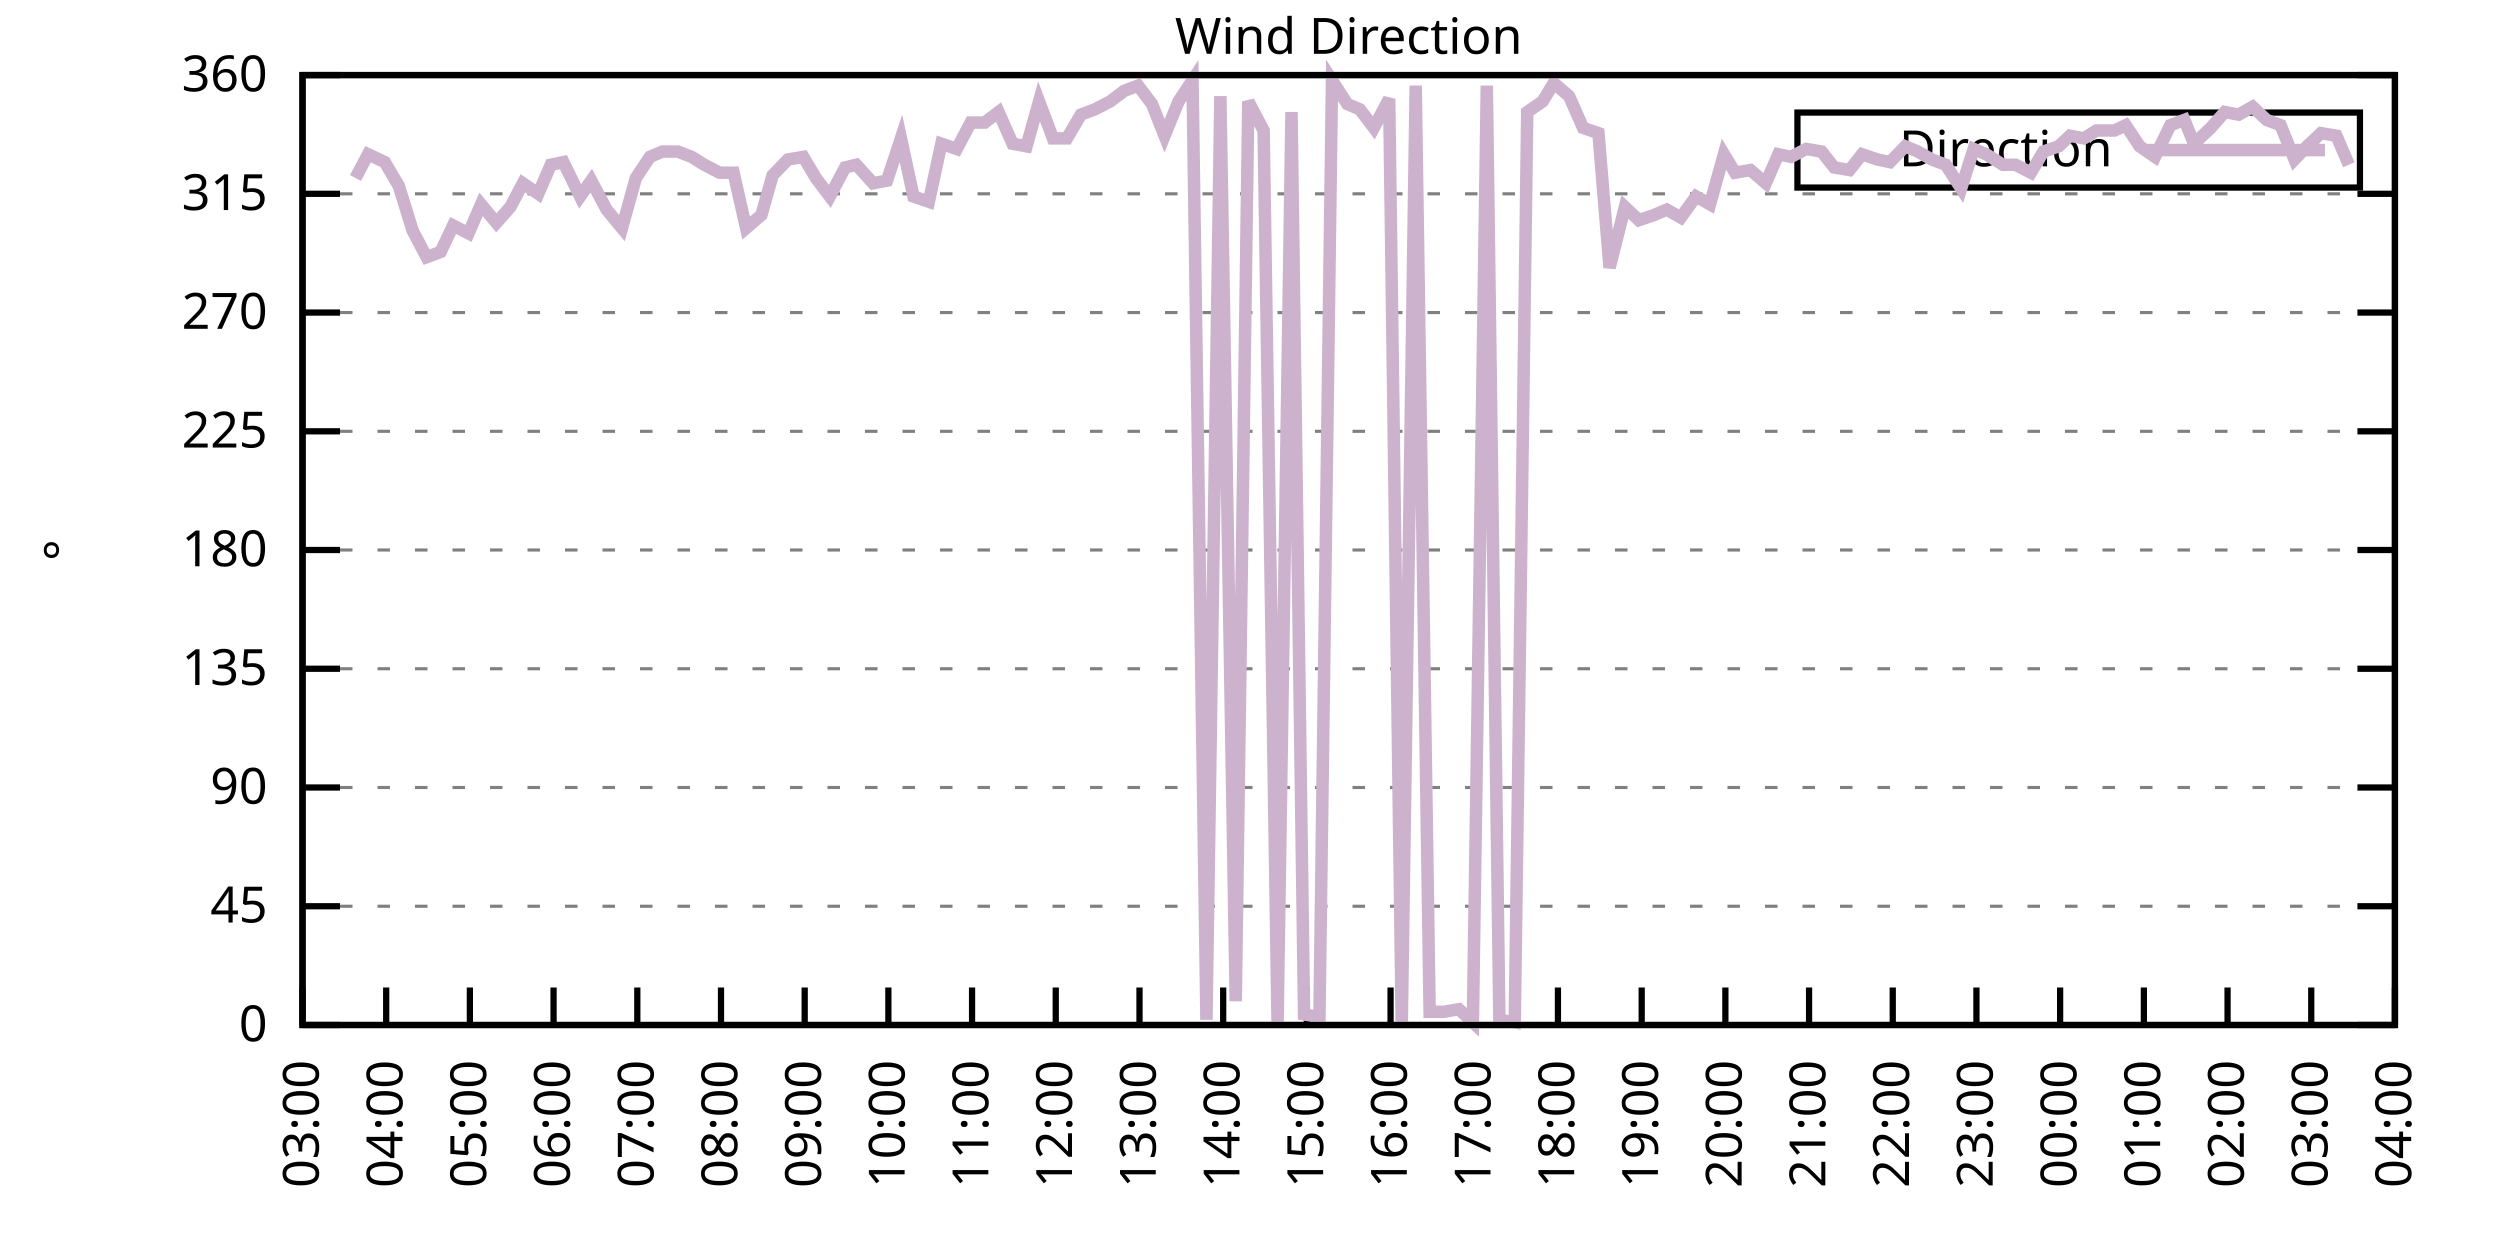
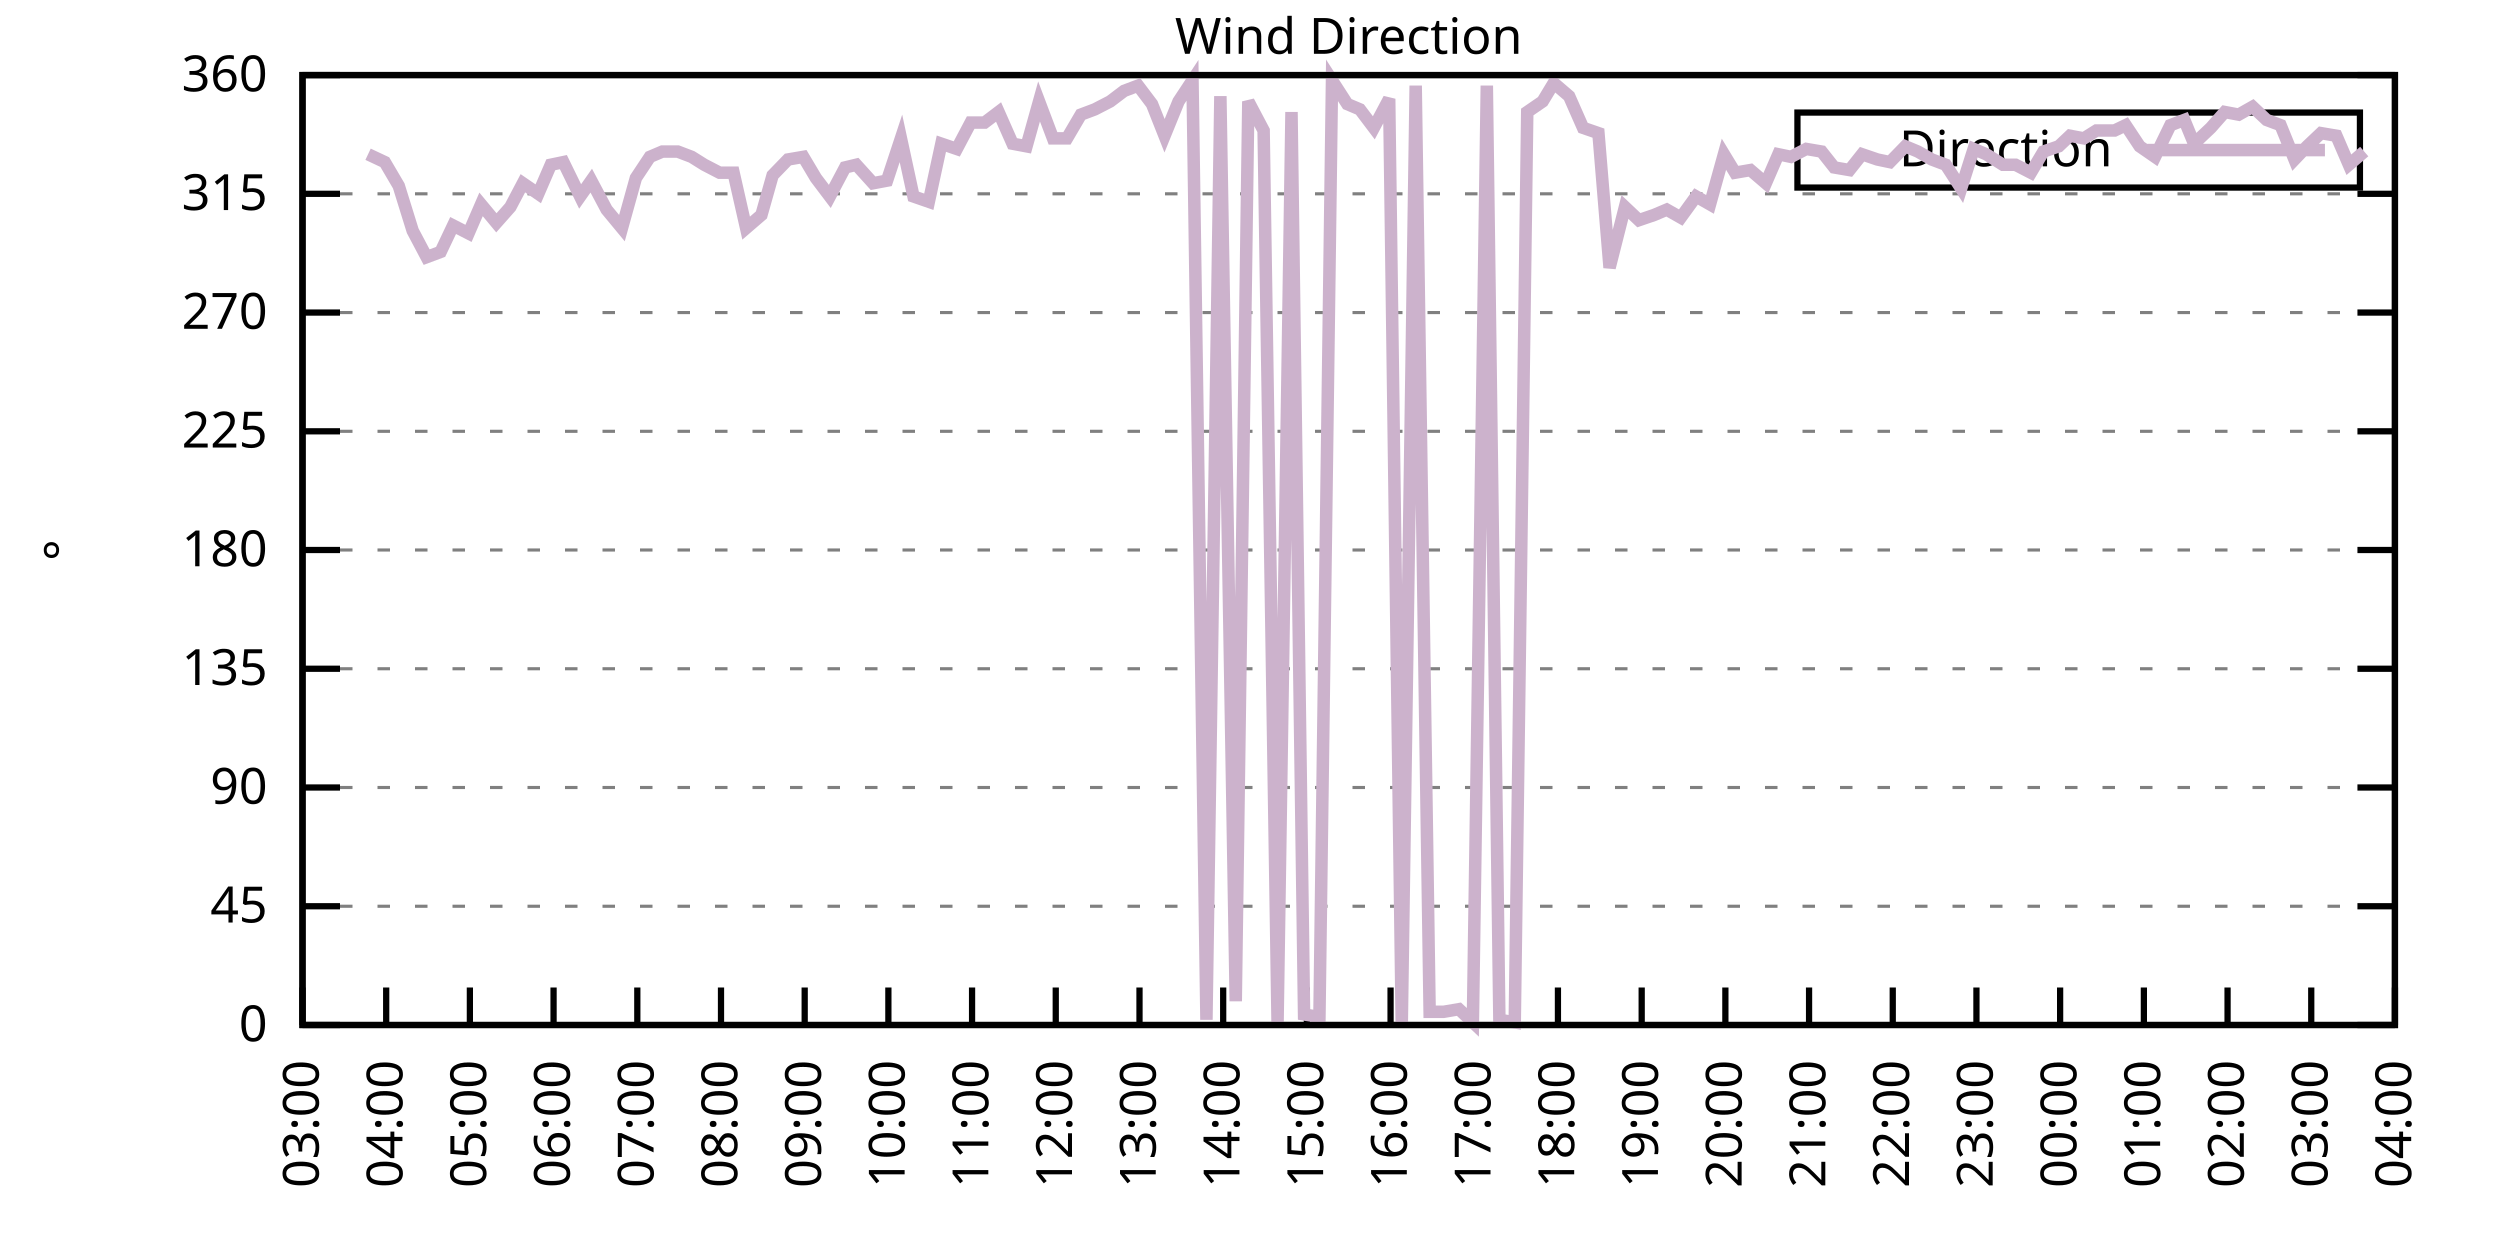
<svg xmlns="http://www.w3.org/2000/svg" xmlns:xlink="http://www.w3.org/1999/xlink" width="400" height="200" viewBox="0 0 400 200">
  <g id="gnuplot_canvas">
    <rect x="0" y="0" width="400" height="200" fill="none" />
    <defs>
      <circle id="gpDot" r="0.5" stroke-width="0.5" stroke="currentColor" />
      <path id="gpPt0" stroke-width="0.333" stroke="currentColor" d="M-1,0 h2 M0,-1 v2" />
      <path id="gpPt1" stroke-width="0.333" stroke="currentColor" d="M-1,-1 L1,1 M1,-1 L-1,1" />
      <path id="gpPt2" stroke-width="0.333" stroke="currentColor" d="M-1,0 L1,0 M0,-1 L0,1 M-1,-1 L1,1 M-1,1 L1,-1" />
      <rect id="gpPt3" stroke-width="0.333" stroke="currentColor" x="-1" y="-1" width="2" height="2" />
      <rect id="gpPt4" stroke-width="0.333" stroke="currentColor" fill="currentColor" x="-1" y="-1" width="2" height="2" />
      <circle id="gpPt5" stroke-width="0.333" stroke="currentColor" cx="0" cy="0" r="1" />
      <use xlink:href="#gpPt5" id="gpPt6" fill="currentColor" stroke="none" />
      <path id="gpPt7" stroke-width="0.333" stroke="currentColor" d="M0,-1.33 L-1.33,0.67 L1.33,0.67 z" />
      <use xlink:href="#gpPt7" id="gpPt8" fill="currentColor" stroke="none" />
      <use xlink:href="#gpPt7" id="gpPt9" stroke="currentColor" transform="rotate(180)" />
      <use xlink:href="#gpPt9" id="gpPt10" fill="currentColor" stroke="none" />
      <use xlink:href="#gpPt3" id="gpPt11" stroke="currentColor" transform="rotate(45)" />
      <use xlink:href="#gpPt11" id="gpPt12" fill="currentColor" stroke="none" />
      <path id="gpPt13" stroke-width="0.333" stroke="currentColor" d="M0,1.330 L1.265,0.411 L0.782,-1.067 L-0.782,-1.076 L-1.265,0.411 z" />
      <use xlink:href="#gpPt13" id="gpPt14" fill="currentColor" stroke="none" />
      <filter id="textbox" filterUnits="objectBoundingBox" x="0" y="0" height="1" width="1">
        <feFlood flood-color="white" flood-opacity="1" result="bgnd" />
        <feComposite in="SourceGraphic" in2="bgnd" operator="atop" />
      </filter>
      <filter id="greybox" filterUnits="objectBoundingBox" x="0" y="0" height="1" width="1">
        <feFlood flood-color="lightgrey" flood-opacity="1" result="grey" />
        <feComposite in="SourceGraphic" in2="grey" operator="atop" />
      </filter>
    </defs>
    <g fill="none" color="white" stroke="currentColor" stroke-width="1.00" stroke-linecap="butt" stroke-linejoin="miter">
</g>
    <g fill="none" color="black" stroke="currentColor" stroke-width="1.00" stroke-linecap="butt" stroke-linejoin="miter">
      <g stroke="none" shape-rendering="crispEdges">
        <polygon fill="rgb(255, 255, 255)" points="48.40,164.00 383.18,164.00 383.18,12.02 48.40,12.02 " />
      </g>
    </g>
    <g fill="none" color="black" stroke="currentColor" stroke-width="1.00" stroke-linecap="butt" stroke-linejoin="miter">
</g>
    <g fill="none" color="black" stroke="black" stroke-width="0.50" stroke-linecap="butt" stroke-linejoin="miter">
</g>
    <g fill="none" color="gray" stroke="currentColor" stroke-width="0.50" stroke-linecap="butt" stroke-linejoin="miter">
      <path stroke="gray" stroke-dasharray="2,4" class="gridline" d="M48.40,164.00 L383.19,164.00  " />
    </g>
    <g fill="none" color="gray" stroke="gray" stroke-width="1.00" stroke-linecap="butt" stroke-linejoin="miter">
</g>
    <g fill="none" color="black" stroke="currentColor" stroke-width="1.00" stroke-linecap="butt" stroke-linejoin="miter">
      <path stroke="black" d="M48.40,164.00 L54.40,164.00 M383.19,164.00 L377.19,164.00  " />
      <g transform="translate(42.80,166.60)" stroke="none" fill="black" font-family="Sans" font-size="8.00" text-anchor="end">
        <text>
          <tspan font-family="Sans"> 0</tspan>
        </text>
      </g>
    </g>
    <g fill="none" color="black" stroke="currentColor" stroke-width="1.00" stroke-linecap="butt" stroke-linejoin="miter">
</g>
    <g fill="none" color="black" stroke="black" stroke-width="0.50" stroke-linecap="butt" stroke-linejoin="miter">
</g>
    <g fill="none" color="gray" stroke="currentColor" stroke-width="0.50" stroke-linecap="butt" stroke-linejoin="miter">
      <path stroke="gray" stroke-dasharray="2,4" class="gridline" d="M48.40,145.00 L383.19,145.00  " />
    </g>
    <g fill="none" color="gray" stroke="gray" stroke-width="1.00" stroke-linecap="butt" stroke-linejoin="miter">
</g>
    <g fill="none" color="black" stroke="currentColor" stroke-width="1.00" stroke-linecap="butt" stroke-linejoin="miter">
      <path stroke="black" d="M48.40,145.00 L54.40,145.00 M383.19,145.00 L377.19,145.00  " />
      <g transform="translate(42.80,147.60)" stroke="none" fill="black" font-family="Sans" font-size="8.00" text-anchor="end">
        <text>
          <tspan font-family="Sans"> 45</tspan>
        </text>
      </g>
    </g>
    <g fill="none" color="black" stroke="currentColor" stroke-width="1.00" stroke-linecap="butt" stroke-linejoin="miter">
</g>
    <g fill="none" color="black" stroke="black" stroke-width="0.50" stroke-linecap="butt" stroke-linejoin="miter">
</g>
    <g fill="none" color="gray" stroke="currentColor" stroke-width="0.50" stroke-linecap="butt" stroke-linejoin="miter">
      <path stroke="gray" stroke-dasharray="2,4" class="gridline" d="M48.40,126.00 L383.19,126.00  " />
    </g>
    <g fill="none" color="gray" stroke="gray" stroke-width="1.00" stroke-linecap="butt" stroke-linejoin="miter">
</g>
    <g fill="none" color="black" stroke="currentColor" stroke-width="1.00" stroke-linecap="butt" stroke-linejoin="miter">
      <path stroke="black" d="M48.40,126.00 L54.40,126.00 M383.19,126.00 L377.19,126.00  " />
      <g transform="translate(42.80,128.60)" stroke="none" fill="black" font-family="Sans" font-size="8.00" text-anchor="end">
        <text>
          <tspan font-family="Sans"> 90</tspan>
        </text>
      </g>
    </g>
    <g fill="none" color="black" stroke="currentColor" stroke-width="1.00" stroke-linecap="butt" stroke-linejoin="miter">
</g>
    <g fill="none" color="black" stroke="black" stroke-width="0.50" stroke-linecap="butt" stroke-linejoin="miter">
</g>
    <g fill="none" color="gray" stroke="currentColor" stroke-width="0.50" stroke-linecap="butt" stroke-linejoin="miter">
      <path stroke="gray" stroke-dasharray="2,4" class="gridline" d="M48.40,107.00 L383.19,107.00  " />
    </g>
    <g fill="none" color="gray" stroke="gray" stroke-width="1.00" stroke-linecap="butt" stroke-linejoin="miter">
</g>
    <g fill="none" color="black" stroke="currentColor" stroke-width="1.00" stroke-linecap="butt" stroke-linejoin="miter">
      <path stroke="black" d="M48.40,107.00 L54.40,107.00 M383.19,107.00 L377.19,107.00  " />
      <g transform="translate(42.80,109.60)" stroke="none" fill="black" font-family="Sans" font-size="8.00" text-anchor="end">
        <text>
          <tspan font-family="Sans"> 135</tspan>
        </text>
      </g>
    </g>
    <g fill="none" color="black" stroke="currentColor" stroke-width="1.00" stroke-linecap="butt" stroke-linejoin="miter">
</g>
    <g fill="none" color="black" stroke="black" stroke-width="0.50" stroke-linecap="butt" stroke-linejoin="miter">
</g>
    <g fill="none" color="gray" stroke="currentColor" stroke-width="0.50" stroke-linecap="butt" stroke-linejoin="miter">
      <path stroke="gray" stroke-dasharray="2,4" class="gridline" d="M48.40,88.00 L383.19,88.00  " />
    </g>
    <g fill="none" color="gray" stroke="gray" stroke-width="1.00" stroke-linecap="butt" stroke-linejoin="miter">
</g>
    <g fill="none" color="black" stroke="currentColor" stroke-width="1.00" stroke-linecap="butt" stroke-linejoin="miter">
      <path stroke="black" d="M48.40,88.00 L54.40,88.00 M383.19,88.00 L377.19,88.00  " />
      <g transform="translate(42.80,90.60)" stroke="none" fill="black" font-family="Sans" font-size="8.00" text-anchor="end">
        <text>
          <tspan font-family="Sans"> 180</tspan>
        </text>
      </g>
    </g>
    <g fill="none" color="black" stroke="currentColor" stroke-width="1.00" stroke-linecap="butt" stroke-linejoin="miter">
</g>
    <g fill="none" color="black" stroke="black" stroke-width="0.50" stroke-linecap="butt" stroke-linejoin="miter">
</g>
    <g fill="none" color="gray" stroke="currentColor" stroke-width="0.50" stroke-linecap="butt" stroke-linejoin="miter">
      <path stroke="gray" stroke-dasharray="2,4" class="gridline" d="M48.40,69.01 L383.19,69.01  " />
    </g>
    <g fill="none" color="gray" stroke="gray" stroke-width="1.00" stroke-linecap="butt" stroke-linejoin="miter">
</g>
    <g fill="none" color="black" stroke="currentColor" stroke-width="1.00" stroke-linecap="butt" stroke-linejoin="miter">
      <path stroke="black" d="M48.40,69.01 L54.40,69.01 M383.19,69.01 L377.19,69.01  " />
      <g transform="translate(42.80,71.61)" stroke="none" fill="black" font-family="Sans" font-size="8.00" text-anchor="end">
        <text>
          <tspan font-family="Sans"> 225</tspan>
        </text>
      </g>
    </g>
    <g fill="none" color="black" stroke="currentColor" stroke-width="1.00" stroke-linecap="butt" stroke-linejoin="miter">
</g>
    <g fill="none" color="black" stroke="black" stroke-width="0.50" stroke-linecap="butt" stroke-linejoin="miter">
</g>
    <g fill="none" color="gray" stroke="currentColor" stroke-width="0.50" stroke-linecap="butt" stroke-linejoin="miter">
      <path stroke="gray" stroke-dasharray="2,4" class="gridline" d="M48.40,50.01 L383.19,50.01  " />
    </g>
    <g fill="none" color="gray" stroke="gray" stroke-width="1.00" stroke-linecap="butt" stroke-linejoin="miter">
</g>
    <g fill="none" color="black" stroke="currentColor" stroke-width="1.00" stroke-linecap="butt" stroke-linejoin="miter">
      <path stroke="black" d="M48.40,50.01 L54.40,50.01 M383.19,50.01 L377.19,50.01  " />
      <g transform="translate(42.80,52.61)" stroke="none" fill="black" font-family="Sans" font-size="8.00" text-anchor="end">
        <text>
          <tspan font-family="Sans"> 270</tspan>
        </text>
      </g>
    </g>
    <g fill="none" color="black" stroke="currentColor" stroke-width="1.00" stroke-linecap="butt" stroke-linejoin="miter">
</g>
    <g fill="none" color="black" stroke="black" stroke-width="0.50" stroke-linecap="butt" stroke-linejoin="miter">
</g>
    <g fill="none" color="gray" stroke="currentColor" stroke-width="0.50" stroke-linecap="butt" stroke-linejoin="miter">
      <path stroke="gray" stroke-dasharray="2,4" class="gridline" d="M48.40,31.01 L383.19,31.01  " />
    </g>
    <g fill="none" color="gray" stroke="gray" stroke-width="1.00" stroke-linecap="butt" stroke-linejoin="miter">
</g>
    <g fill="none" color="black" stroke="currentColor" stroke-width="1.00" stroke-linecap="butt" stroke-linejoin="miter">
      <path stroke="black" d="M48.40,31.01 L54.40,31.01 M383.19,31.01 L377.19,31.01  " />
      <g transform="translate(42.80,33.61)" stroke="none" fill="black" font-family="Sans" font-size="8.00" text-anchor="end">
        <text>
          <tspan font-family="Sans"> 315</tspan>
        </text>
      </g>
    </g>
    <g fill="none" color="black" stroke="currentColor" stroke-width="1.00" stroke-linecap="butt" stroke-linejoin="miter">
</g>
    <g fill="none" color="black" stroke="black" stroke-width="0.50" stroke-linecap="butt" stroke-linejoin="miter">
</g>
    <g fill="none" color="gray" stroke="currentColor" stroke-width="0.50" stroke-linecap="butt" stroke-linejoin="miter">
      <path stroke="gray" stroke-dasharray="2,4" class="gridline" d="M48.40,12.01 L383.19,12.01  " />
    </g>
    <g fill="none" color="gray" stroke="gray" stroke-width="1.00" stroke-linecap="butt" stroke-linejoin="miter">
</g>
    <g fill="none" color="black" stroke="currentColor" stroke-width="1.00" stroke-linecap="butt" stroke-linejoin="miter">
      <path stroke="black" d="M48.40,12.01 L54.40,12.01 M383.19,12.01 L377.19,12.01  " />
      <g transform="translate(42.80,14.61)" stroke="none" fill="black" font-family="Sans" font-size="8.00" text-anchor="end">
        <text>
          <tspan font-family="Sans"> 360</tspan>
        </text>
      </g>
    </g>
    <g fill="none" color="black" stroke="currentColor" stroke-width="1.00" stroke-linecap="butt" stroke-linejoin="miter">
      <path stroke="black" d="M48.40,164.00 L48.40,158.00  " />
      <g transform="translate(51.00,169.60) rotate(270.00)" stroke="none" fill="black" font-family="Sans" font-size="8.00" text-anchor="end">
        <text>
          <tspan font-family="Sans">03:00</tspan>
        </text>
      </g>
    </g>
    <g fill="none" color="black" stroke="currentColor" stroke-width="1.00" stroke-linecap="butt" stroke-linejoin="miter">
      <path stroke="black" d="M61.79,164.00 L61.79,158.00  " />
      <g transform="translate(64.39,169.60) rotate(270.00)" stroke="none" fill="black" font-family="Sans" font-size="8.00" text-anchor="end">
        <text>
          <tspan font-family="Sans">04:00</tspan>
        </text>
      </g>
    </g>
    <g fill="none" color="black" stroke="currentColor" stroke-width="1.00" stroke-linecap="butt" stroke-linejoin="miter">
      <path stroke="black" d="M75.18,164.00 L75.18,158.00  " />
      <g transform="translate(77.78,169.60) rotate(270.00)" stroke="none" fill="black" font-family="Sans" font-size="8.00" text-anchor="end">
        <text>
          <tspan font-family="Sans">05:00</tspan>
        </text>
      </g>
    </g>
    <g fill="none" color="black" stroke="currentColor" stroke-width="1.00" stroke-linecap="butt" stroke-linejoin="miter">
      <path stroke="black" d="M88.57,164.00 L88.57,158.00  " />
      <g transform="translate(91.17,169.60) rotate(270.00)" stroke="none" fill="black" font-family="Sans" font-size="8.00" text-anchor="end">
        <text>
          <tspan font-family="Sans">06:00</tspan>
        </text>
      </g>
    </g>
    <g fill="none" color="black" stroke="currentColor" stroke-width="1.00" stroke-linecap="butt" stroke-linejoin="miter">
      <path stroke="black" d="M101.97,164.00 L101.97,158.00  " />
      <g transform="translate(104.57,169.60) rotate(270.00)" stroke="none" fill="black" font-family="Sans" font-size="8.00" text-anchor="end">
        <text>
          <tspan font-family="Sans">07:00</tspan>
        </text>
      </g>
    </g>
    <g fill="none" color="black" stroke="currentColor" stroke-width="1.00" stroke-linecap="butt" stroke-linejoin="miter">
      <path stroke="black" d="M115.36,164.00 L115.36,158.00  " />
      <g transform="translate(117.96,169.60) rotate(270.00)" stroke="none" fill="black" font-family="Sans" font-size="8.00" text-anchor="end">
        <text>
          <tspan font-family="Sans">08:00</tspan>
        </text>
      </g>
    </g>
    <g fill="none" color="black" stroke="currentColor" stroke-width="1.00" stroke-linecap="butt" stroke-linejoin="miter">
      <path stroke="black" d="M128.75,164.00 L128.75,158.00  " />
      <g transform="translate(131.35,169.60) rotate(270.00)" stroke="none" fill="black" font-family="Sans" font-size="8.00" text-anchor="end">
        <text>
          <tspan font-family="Sans">09:00</tspan>
        </text>
      </g>
    </g>
    <g fill="none" color="black" stroke="currentColor" stroke-width="1.00" stroke-linecap="butt" stroke-linejoin="miter">
      <path stroke="black" d="M142.14,164.00 L142.14,158.00  " />
      <g transform="translate(144.74,169.60) rotate(270.00)" stroke="none" fill="black" font-family="Sans" font-size="8.00" text-anchor="end">
        <text>
          <tspan font-family="Sans">10:00</tspan>
        </text>
      </g>
    </g>
    <g fill="none" color="black" stroke="currentColor" stroke-width="1.00" stroke-linecap="butt" stroke-linejoin="miter">
      <path stroke="black" d="M155.53,164.00 L155.53,158.00  " />
      <g transform="translate(158.13,169.60) rotate(270.00)" stroke="none" fill="black" font-family="Sans" font-size="8.00" text-anchor="end">
        <text>
          <tspan font-family="Sans">11:00</tspan>
        </text>
      </g>
    </g>
    <g fill="none" color="black" stroke="currentColor" stroke-width="1.00" stroke-linecap="butt" stroke-linejoin="miter">
      <path stroke="black" d="M168.92,164.00 L168.92,158.00  " />
      <g transform="translate(171.52,169.60) rotate(270.00)" stroke="none" fill="black" font-family="Sans" font-size="8.00" text-anchor="end">
        <text>
          <tspan font-family="Sans">12:00</tspan>
        </text>
      </g>
    </g>
    <g fill="none" color="black" stroke="currentColor" stroke-width="1.00" stroke-linecap="butt" stroke-linejoin="miter">
      <path stroke="black" d="M182.32,164.00 L182.32,158.00  " />
      <g transform="translate(184.92,169.60) rotate(270.00)" stroke="none" fill="black" font-family="Sans" font-size="8.00" text-anchor="end">
        <text>
          <tspan font-family="Sans">13:00</tspan>
        </text>
      </g>
    </g>
    <g fill="none" color="black" stroke="currentColor" stroke-width="1.00" stroke-linecap="butt" stroke-linejoin="miter">
      <path stroke="black" d="M195.71,164.00 L195.71,158.00  " />
      <g transform="translate(198.31,169.60) rotate(270.00)" stroke="none" fill="black" font-family="Sans" font-size="8.00" text-anchor="end">
        <text>
          <tspan font-family="Sans">14:00</tspan>
        </text>
      </g>
    </g>
    <g fill="none" color="black" stroke="currentColor" stroke-width="1.00" stroke-linecap="butt" stroke-linejoin="miter">
      <path stroke="black" d="M209.10,164.00 L209.10,158.00  " />
      <g transform="translate(211.70,169.60) rotate(270.00)" stroke="none" fill="black" font-family="Sans" font-size="8.00" text-anchor="end">
        <text>
          <tspan font-family="Sans">15:00</tspan>
        </text>
      </g>
    </g>
    <g fill="none" color="black" stroke="currentColor" stroke-width="1.00" stroke-linecap="butt" stroke-linejoin="miter">
      <path stroke="black" d="M222.49,164.00 L222.49,158.00  " />
      <g transform="translate(225.09,169.60) rotate(270.00)" stroke="none" fill="black" font-family="Sans" font-size="8.00" text-anchor="end">
        <text>
          <tspan font-family="Sans">16:00</tspan>
        </text>
      </g>
    </g>
    <g fill="none" color="black" stroke="currentColor" stroke-width="1.00" stroke-linecap="butt" stroke-linejoin="miter">
      <path stroke="black" d="M235.88,164.00 L235.88,158.00  " />
      <g transform="translate(238.48,169.60) rotate(270.00)" stroke="none" fill="black" font-family="Sans" font-size="8.00" text-anchor="end">
        <text>
          <tspan font-family="Sans">17:00</tspan>
        </text>
      </g>
    </g>
    <g fill="none" color="black" stroke="currentColor" stroke-width="1.00" stroke-linecap="butt" stroke-linejoin="miter">
      <path stroke="black" d="M249.27,164.00 L249.27,158.00  " />
      <g transform="translate(251.87,169.60) rotate(270.00)" stroke="none" fill="black" font-family="Sans" font-size="8.00" text-anchor="end">
        <text>
          <tspan font-family="Sans">18:00</tspan>
        </text>
      </g>
    </g>
    <g fill="none" color="black" stroke="currentColor" stroke-width="1.00" stroke-linecap="butt" stroke-linejoin="miter">
      <path stroke="black" d="M262.67,164.00 L262.67,158.00  " />
      <g transform="translate(265.27,169.60) rotate(270.00)" stroke="none" fill="black" font-family="Sans" font-size="8.00" text-anchor="end">
        <text>
          <tspan font-family="Sans">19:00</tspan>
        </text>
      </g>
    </g>
    <g fill="none" color="black" stroke="currentColor" stroke-width="1.00" stroke-linecap="butt" stroke-linejoin="miter">
      <path stroke="black" d="M276.06,164.00 L276.06,158.00  " />
      <g transform="translate(278.66,169.60) rotate(270.00)" stroke="none" fill="black" font-family="Sans" font-size="8.00" text-anchor="end">
        <text>
          <tspan font-family="Sans">20:00</tspan>
        </text>
      </g>
    </g>
    <g fill="none" color="black" stroke="currentColor" stroke-width="1.00" stroke-linecap="butt" stroke-linejoin="miter">
      <path stroke="black" d="M289.45,164.00 L289.45,158.00  " />
      <g transform="translate(292.05,169.60) rotate(270.00)" stroke="none" fill="black" font-family="Sans" font-size="8.00" text-anchor="end">
        <text>
          <tspan font-family="Sans">21:00</tspan>
        </text>
      </g>
    </g>
    <g fill="none" color="black" stroke="currentColor" stroke-width="1.00" stroke-linecap="butt" stroke-linejoin="miter">
      <path stroke="black" d="M302.84,164.00 L302.84,158.00  " />
      <g transform="translate(305.44,169.60) rotate(270.00)" stroke="none" fill="black" font-family="Sans" font-size="8.00" text-anchor="end">
        <text>
          <tspan font-family="Sans">22:00</tspan>
        </text>
      </g>
    </g>
    <g fill="none" color="black" stroke="currentColor" stroke-width="1.00" stroke-linecap="butt" stroke-linejoin="miter">
      <path stroke="black" d="M316.23,164.00 L316.23,158.00  " />
      <g transform="translate(318.83,169.60) rotate(270.00)" stroke="none" fill="black" font-family="Sans" font-size="8.00" text-anchor="end">
        <text>
          <tspan font-family="Sans">23:00</tspan>
        </text>
      </g>
    </g>
    <g fill="none" color="black" stroke="currentColor" stroke-width="1.00" stroke-linecap="butt" stroke-linejoin="miter">
      <path stroke="black" d="M329.62,164.00 L329.62,158.00  " />
      <g transform="translate(332.22,169.60) rotate(270.00)" stroke="none" fill="black" font-family="Sans" font-size="8.00" text-anchor="end">
        <text>
          <tspan font-family="Sans">00:00</tspan>
        </text>
      </g>
    </g>
    <g fill="none" color="black" stroke="currentColor" stroke-width="1.00" stroke-linecap="butt" stroke-linejoin="miter">
      <path stroke="black" d="M343.02,164.00 L343.02,158.00  " />
      <g transform="translate(345.62,169.60) rotate(270.00)" stroke="none" fill="black" font-family="Sans" font-size="8.00" text-anchor="end">
        <text>
          <tspan font-family="Sans">01:00</tspan>
        </text>
      </g>
    </g>
    <g fill="none" color="black" stroke="currentColor" stroke-width="1.00" stroke-linecap="butt" stroke-linejoin="miter">
      <path stroke="black" d="M356.41,164.00 L356.41,158.00  " />
      <g transform="translate(359.01,169.60) rotate(270.00)" stroke="none" fill="black" font-family="Sans" font-size="8.00" text-anchor="end">
        <text>
          <tspan font-family="Sans">02:00</tspan>
        </text>
      </g>
    </g>
    <g fill="none" color="black" stroke="currentColor" stroke-width="1.00" stroke-linecap="butt" stroke-linejoin="miter">
      <path stroke="black" d="M369.80,164.00 L369.80,158.00  " />
      <g transform="translate(372.40,169.60) rotate(270.00)" stroke="none" fill="black" font-family="Sans" font-size="8.00" text-anchor="end">
        <text>
          <tspan font-family="Sans">03:00</tspan>
        </text>
      </g>
    </g>
    <g fill="none" color="black" stroke="currentColor" stroke-width="1.00" stroke-linecap="butt" stroke-linejoin="miter">
      <path stroke="black" d="M383.19,164.00 L383.19,158.00  " />
      <g transform="translate(385.79,169.60) rotate(270.00)" stroke="none" fill="black" font-family="Sans" font-size="8.00" text-anchor="end">
        <text>
          <tspan font-family="Sans">04:00</tspan>
        </text>
      </g>
    </g>
    <g fill="none" color="black" stroke="currentColor" stroke-width="1.00" stroke-linecap="butt" stroke-linejoin="miter">
</g>
    <g fill="none" color="black" stroke="currentColor" stroke-width="1.00" stroke-linecap="butt" stroke-linejoin="miter">
      <path stroke="black" d="M48.40,12.01 L48.40,164.00 L383.19,164.00 L383.19,12.01 L48.40,12.01 Z  " />
    </g>
    <g fill="none" color="black" stroke="currentColor" stroke-width="1.00" stroke-linecap="butt" stroke-linejoin="miter">
</g>
    <g fill="none" color="black" stroke="currentColor" stroke-width="1.00" stroke-linecap="butt" stroke-linejoin="miter">
      <path stroke="black" d="M287.59,30.01 L287.59,18.01 L377.59,18.01 L377.59,30.01 L287.59,30.01 Z  " />
    </g>
    <g id="Wind_direction_plot_1">
      <g fill="none" color="white" stroke="black" stroke-width="2.00" stroke-linecap="butt" stroke-linejoin="miter">
</g>
      <g fill="none" color="black" stroke="currentColor" stroke-width="2.00" stroke-linecap="butt" stroke-linejoin="miter">
        <g transform="translate(337.99,26.61)" stroke="none" fill="black" font-family="Sans" font-size="8.00" text-anchor="end">
          <text>
            <tspan font-family="Sans">Direction</tspan>
          </text>
        </g>
      </g>
      <g fill="none" color="black" stroke="currentColor" stroke-width="2.00" stroke-linecap="butt" stroke-linejoin="miter">
-         <path stroke="rgb(204, 178, 204)" d="M343.59,24.01 L371.99,24.01 M56.88,28.48 L58.89,24.68 L61.57,25.94 L63.80,29.74 L66.03,36.92 L68.26,41.14   L70.50,40.30 L72.50,36.08 L74.96,37.34 L76.97,32.70 L79.42,35.65 L81.66,33.12 L83.66,29.32 L86.12,31.01   L88.13,26.36 L90.14,25.94 L92.82,31.43 L94.60,28.90 L97.06,33.54 L99.51,36.50 L101.74,28.48 L103.98,25.10   L105.98,24.25 L108.44,24.25 L110.67,25.10 L112.68,26.36 L115.13,27.63 L117.37,27.63 L119.38,36.50 L121.83,34.39   L123.62,28.05 L126.07,25.52 L128.53,25.10 L130.54,28.48 L132.77,31.43 L135.22,26.79 L137.01,26.36 L139.69,29.32   L141.92,28.90 L144.15,22.14 L146.16,31.43 L148.61,32.28 L150.62,22.99 L153.08,23.83 L155.31,19.61 L157.54,19.61   L159.77,17.92 L162.01,22.99 L164.24,23.41 L166.25,16.23 L168.48,22.14 L170.71,22.14 L172.94,18.34 L175.17,17.50   L177.63,16.23 L179.86,14.54 L182.09,13.70 L184.32,16.65 L186.33,21.72 L188.57,16.23 L190.80,12.85 L193.03,163.16   L195.26,15.39 L197.72,160.20 L199.73,16.23 L202.18,20.88 L204.41,163.58 L206.64,17.92 L208.65,162.31 L211.11,162.73   L213.12,12.85 L215.57,16.65 L217.58,17.50 L219.81,20.45 L222.27,15.81 L224.28,164.00 L226.51,13.70 L228.74,161.89   L230.97,161.89 L233.43,161.47 L235.66,163.58 L237.89,13.70 L239.90,163.16 L242.36,163.58 L244.36,17.92 L246.82,16.23   L248.60,13.28 L251.06,15.39 L253.29,20.45 L255.75,21.30 L257.53,42.83 L259.99,33.12 L262.22,35.23 L264.67,34.39   L266.68,33.54 L268.92,34.81 L271.37,31.43 L273.60,32.70 L275.83,24.68 L277.62,27.63 L280.07,27.21 L282.53,29.32   L284.54,24.68 L286.55,25.10 L289.00,23.83 L291.46,24.25 L293.47,26.79 L295.92,27.21 L297.93,24.68 L300.39,25.52   L302.39,25.94 L304.85,23.41 L306.86,24.25 L309.09,25.52 L311.32,26.36 L313.78,30.16 L315.79,23.83 L317.79,24.68   L320.47,26.36 L322.48,26.36 L324.94,27.63 L326.95,24.25 L329.40,23.41 L331.19,21.72 L333.42,22.14 L335.43,20.88   L338.33,20.88 L340.11,20.03 L342.35,23.41 L344.80,25.10 L347.26,20.03 L349.49,19.19 L351.05,22.99 L353.73,20.45   L355.96,17.92 L358.19,18.34 L360.42,17.08 L362.66,19.19 L364.89,20.03 L367.12,25.52 L369.13,23.41 L371.36,21.30   L373.82,21.72 L375.82,26.36  " />
+         <path stroke="rgb(204, 178, 204)" d="M343.59,24.01 L371.99,24.01 M58.89,24.68 L61.57,25.94 L63.80,29.74 L66.03,36.92 L68.26,41.14 L70.50,40.30   L72.50,36.08 L74.96,37.34 L76.97,32.70 L79.42,35.65 L81.66,33.12 L83.66,29.32 L86.12,31.01 L88.13,26.36   L90.14,25.94 L92.82,31.43 L94.60,28.90 L97.06,33.54 L99.51,36.50 L101.74,28.48 L103.98,25.10 L105.98,24.25   L108.44,24.25 L110.67,25.10 L112.68,26.36 L115.13,27.63 L117.37,27.63 L119.38,36.50 L121.83,34.39 L123.62,28.05   L126.07,25.52 L128.53,25.10 L130.54,28.48 L132.77,31.43 L135.22,26.79 L137.01,26.36 L139.69,29.32 L141.92,28.90   L144.15,22.14 L146.16,31.43 L148.61,32.28 L150.62,22.99 L153.08,23.83 L155.31,19.61 L157.54,19.61 L159.77,17.92   L162.01,22.99 L164.24,23.41 L166.25,16.23 L168.48,22.14 L170.71,22.14 L172.94,18.34 L175.17,17.50 L177.63,16.23   L179.86,14.54 L182.09,13.70 L184.32,16.65 L186.33,21.72 L188.57,16.23 L190.80,12.85 L193.03,163.16 L195.26,15.39   L197.72,160.20 L199.73,16.23 L202.18,20.88 L204.41,163.58 L206.64,17.92 L208.65,162.31 L211.11,162.73 L213.12,12.85   L215.57,16.65 L217.58,17.50 L219.81,20.45 L222.27,15.81 L224.28,164.00 L226.51,13.70 L228.74,161.89 L230.97,161.89   L233.43,161.47 L235.66,163.58 L237.89,13.70 L239.90,163.16 L242.36,163.58 L244.36,17.92 L246.82,16.23 L248.60,13.28   L251.06,15.39 L253.29,20.45 L255.75,21.30 L257.53,42.83 L259.99,33.12 L262.22,35.23 L264.67,34.39 L266.68,33.54   L268.92,34.81 L271.37,31.43 L273.60,32.70 L275.83,24.68 L277.62,27.63 L280.07,27.21 L282.53,29.32 L284.54,24.68   L286.55,25.10 L289.00,23.83 L291.46,24.25 L293.47,26.79 L295.92,27.21 L297.93,24.68 L300.39,25.52 L302.39,25.94   L304.85,23.41 L306.86,24.25 L309.09,25.52 L311.32,26.36 L313.78,30.16 L315.79,23.83 L317.79,24.68 L320.47,26.36   L322.48,26.36 L324.94,27.63 L326.95,24.25 L329.40,23.41 L331.19,21.72 L333.42,22.14 L335.43,20.88 L338.33,20.88   L340.11,20.03 L342.35,23.41 L344.80,25.10 L347.26,20.03 L349.49,19.19 L351.05,22.99 L353.73,20.45 L355.96,17.92   L358.19,18.34 L360.42,17.08 L362.66,19.19 L364.89,20.03 L367.12,25.52 L369.13,23.41 L371.36,21.30 L373.82,21.72   L375.82,26.36 L378.28,24.25  " />
      </g>
    </g>
    <g fill="none" color="black" stroke="currentColor" stroke-width="2.00" stroke-linecap="butt" stroke-linejoin="miter">
</g>
    <g fill="none" color="black" stroke="black" stroke-width="1.00" stroke-linecap="butt" stroke-linejoin="miter">
</g>
    <g fill="none" color="black" stroke="currentColor" stroke-width="1.00" stroke-linecap="butt" stroke-linejoin="miter">
      <path stroke="black" d="M48.40,12.01 L48.40,164.00 L383.19,164.00 L383.19,12.01 L48.40,12.01 Z  " />
      <g transform="translate(12.80,88.01) rotate(270.00)" stroke="none" fill="black" font-family="Sans" font-size="8.00" text-anchor="middle">
        <text>
          <tspan font-family="Sans">°</tspan>
        </text>
      </g>
    </g>
    <g fill="none" color="black" stroke="currentColor" stroke-width="1.00" stroke-linecap="butt" stroke-linejoin="miter">
</g>
    <g fill="none" color="black" stroke="currentColor" stroke-width="1.00" stroke-linecap="butt" stroke-linejoin="miter">
      <g transform="translate(215.79,8.61)" stroke="none" fill="black" font-family="Sans" font-size="8.00" text-anchor="middle">
        <text>
          <tspan font-family="Sans">Wind Direction</tspan>
        </text>
      </g>
    </g>
    <g fill="none" color="black" stroke="currentColor" stroke-width="1.00" stroke-linecap="butt" stroke-linejoin="miter">
</g>
  </g>
</svg>
